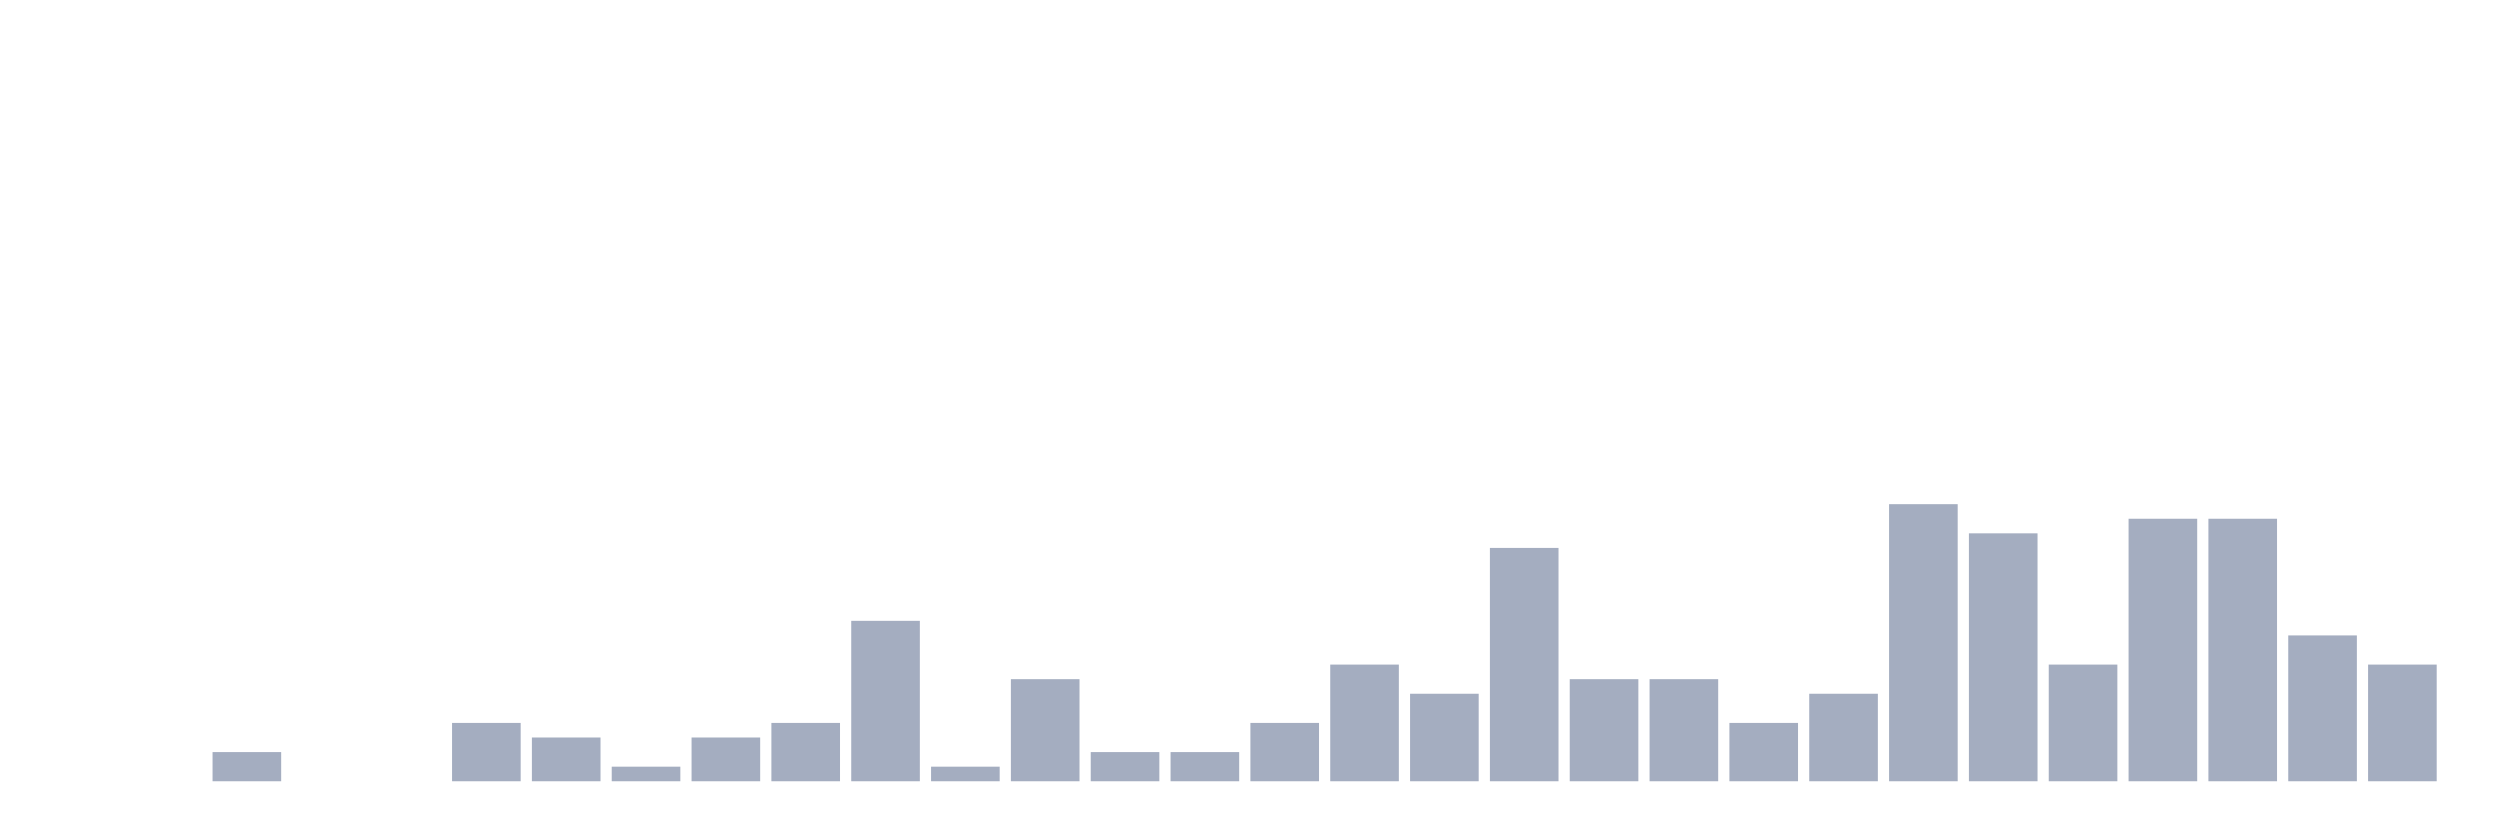
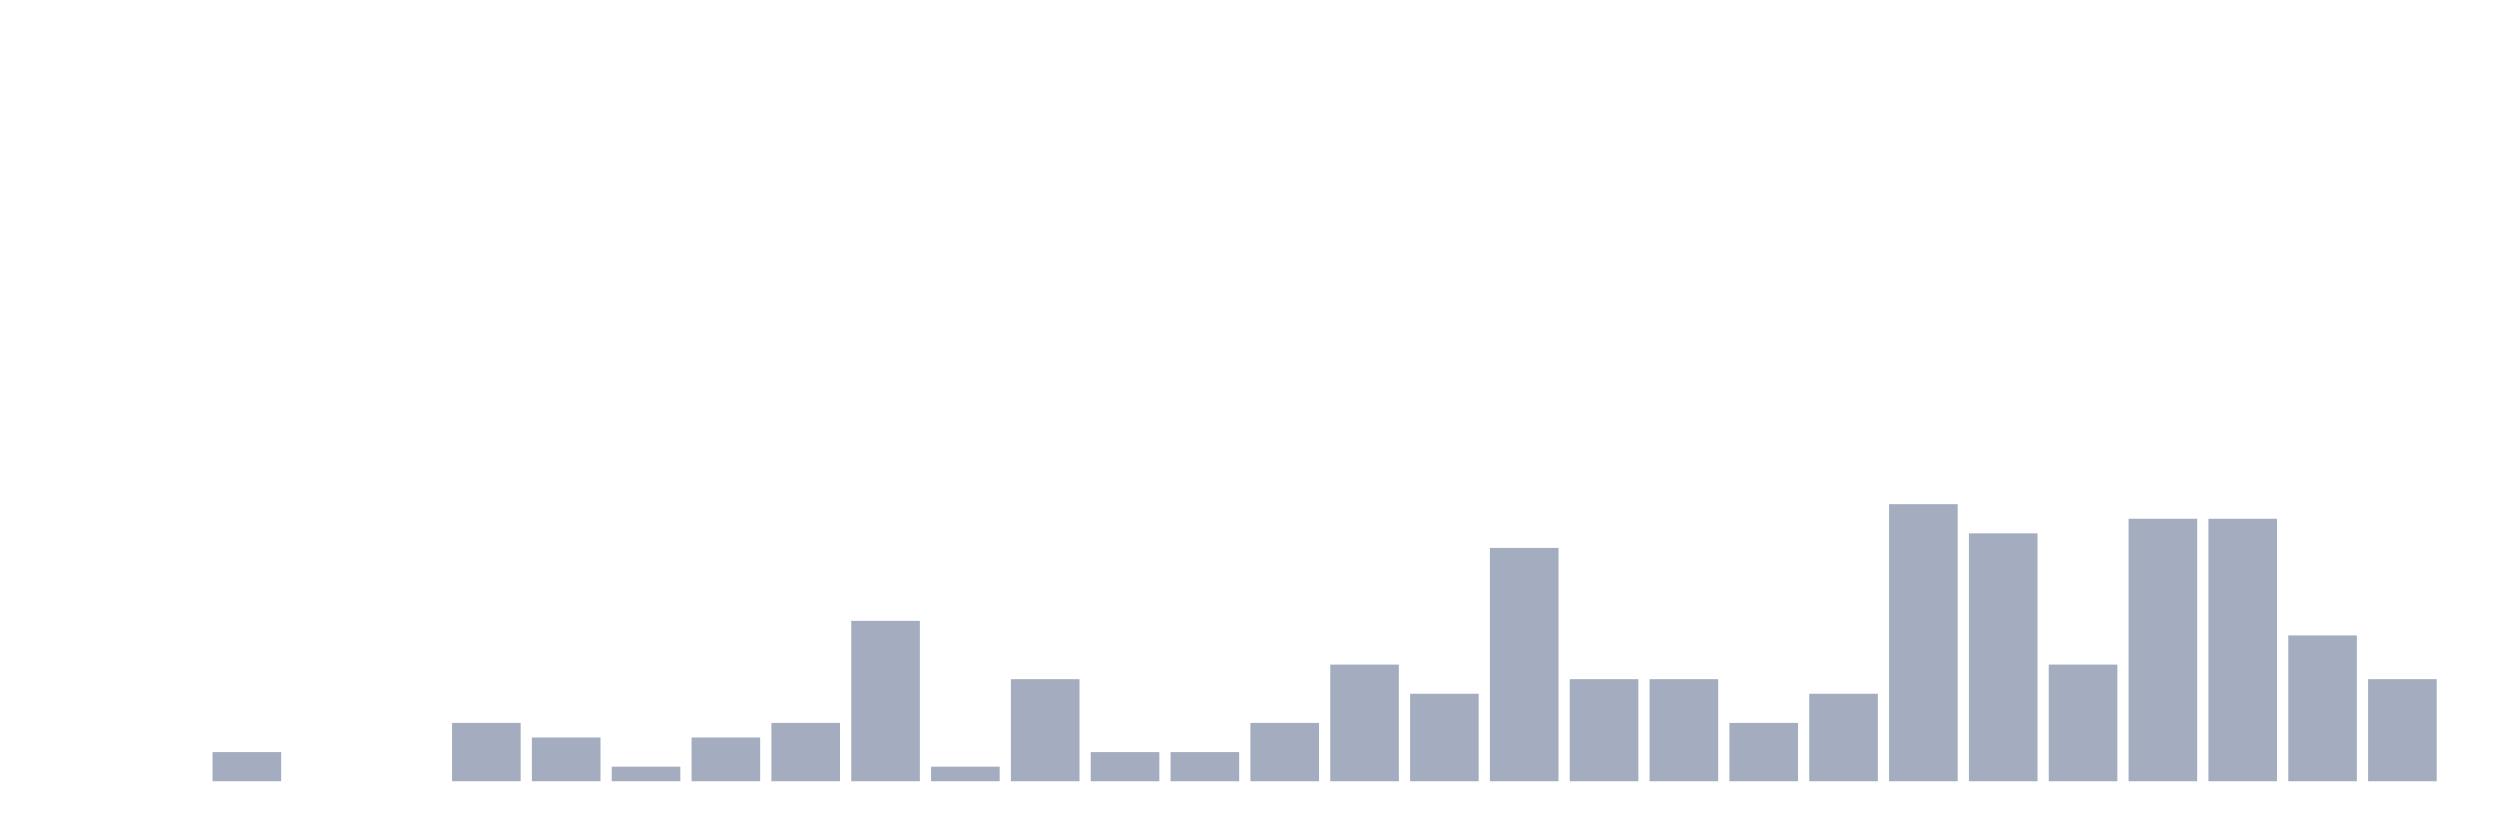
<svg xmlns="http://www.w3.org/2000/svg" viewBox="0 0 480 160">
  <g transform="translate(10,10)">
    <rect class="bar" x="0.153" width="13.175" y="140" height="0" fill="rgb(164,173,192)" />
    <rect class="bar" x="15.482" width="13.175" y="140" height="0" fill="rgb(164,173,192)" />
    <rect class="bar" x="30.81" width="13.175" y="134.4" height="5.6" fill="rgb(164,173,192)" />
    <rect class="bar" x="46.138" width="13.175" y="140" height="0" fill="rgb(164,173,192)" />
    <rect class="bar" x="61.466" width="13.175" y="140" height="0" fill="rgb(164,173,192)" />
    <rect class="bar" x="76.794" width="13.175" y="128.8" height="11.2" fill="rgb(164,173,192)" />
    <rect class="bar" x="92.123" width="13.175" y="131.6" height="8.4" fill="rgb(164,173,192)" />
    <rect class="bar" x="107.451" width="13.175" y="137.2" height="2.8" fill="rgb(164,173,192)" />
    <rect class="bar" x="122.779" width="13.175" y="131.6" height="8.4" fill="rgb(164,173,192)" />
    <rect class="bar" x="138.107" width="13.175" y="128.8" height="11.2" fill="rgb(164,173,192)" />
    <rect class="bar" x="153.436" width="13.175" y="109.2" height="30.8" fill="rgb(164,173,192)" />
    <rect class="bar" x="168.764" width="13.175" y="137.2" height="2.8" fill="rgb(164,173,192)" />
    <rect class="bar" x="184.092" width="13.175" y="120.4" height="19.6" fill="rgb(164,173,192)" />
    <rect class="bar" x="199.42" width="13.175" y="134.4" height="5.6" fill="rgb(164,173,192)" />
    <rect class="bar" x="214.748" width="13.175" y="134.4" height="5.6" fill="rgb(164,173,192)" />
    <rect class="bar" x="230.077" width="13.175" y="128.8" height="11.2" fill="rgb(164,173,192)" />
    <rect class="bar" x="245.405" width="13.175" y="117.6" height="22.4" fill="rgb(164,173,192)" />
    <rect class="bar" x="260.733" width="13.175" y="123.2" height="16.8" fill="rgb(164,173,192)" />
    <rect class="bar" x="276.061" width="13.175" y="95.2" height="44.8" fill="rgb(164,173,192)" />
    <rect class="bar" x="291.39" width="13.175" y="120.4" height="19.6" fill="rgb(164,173,192)" />
    <rect class="bar" x="306.718" width="13.175" y="120.4" height="19.6" fill="rgb(164,173,192)" />
    <rect class="bar" x="322.046" width="13.175" y="128.8" height="11.2" fill="rgb(164,173,192)" />
    <rect class="bar" x="337.374" width="13.175" y="123.2" height="16.8" fill="rgb(164,173,192)" />
    <rect class="bar" x="352.702" width="13.175" y="86.8" height="53.2" fill="rgb(164,173,192)" />
    <rect class="bar" x="368.031" width="13.175" y="92.4" height="47.6" fill="rgb(164,173,192)" />
    <rect class="bar" x="383.359" width="13.175" y="117.6" height="22.4" fill="rgb(164,173,192)" />
    <rect class="bar" x="398.687" width="13.175" y="89.6" height="50.4" fill="rgb(164,173,192)" />
    <rect class="bar" x="414.015" width="13.175" y="89.6" height="50.4" fill="rgb(164,173,192)" />
    <rect class="bar" x="429.344" width="13.175" y="112" height="28" fill="rgb(164,173,192)" />
-     <rect class="bar" x="444.672" width="13.175" y="117.6" height="22.4" fill="rgb(164,173,192)" />
+     <rect class="bar" x="444.672" width="13.175" y="120.4" height="19.6" fill="rgb(164,173,192)" />
  </g>
</svg>
